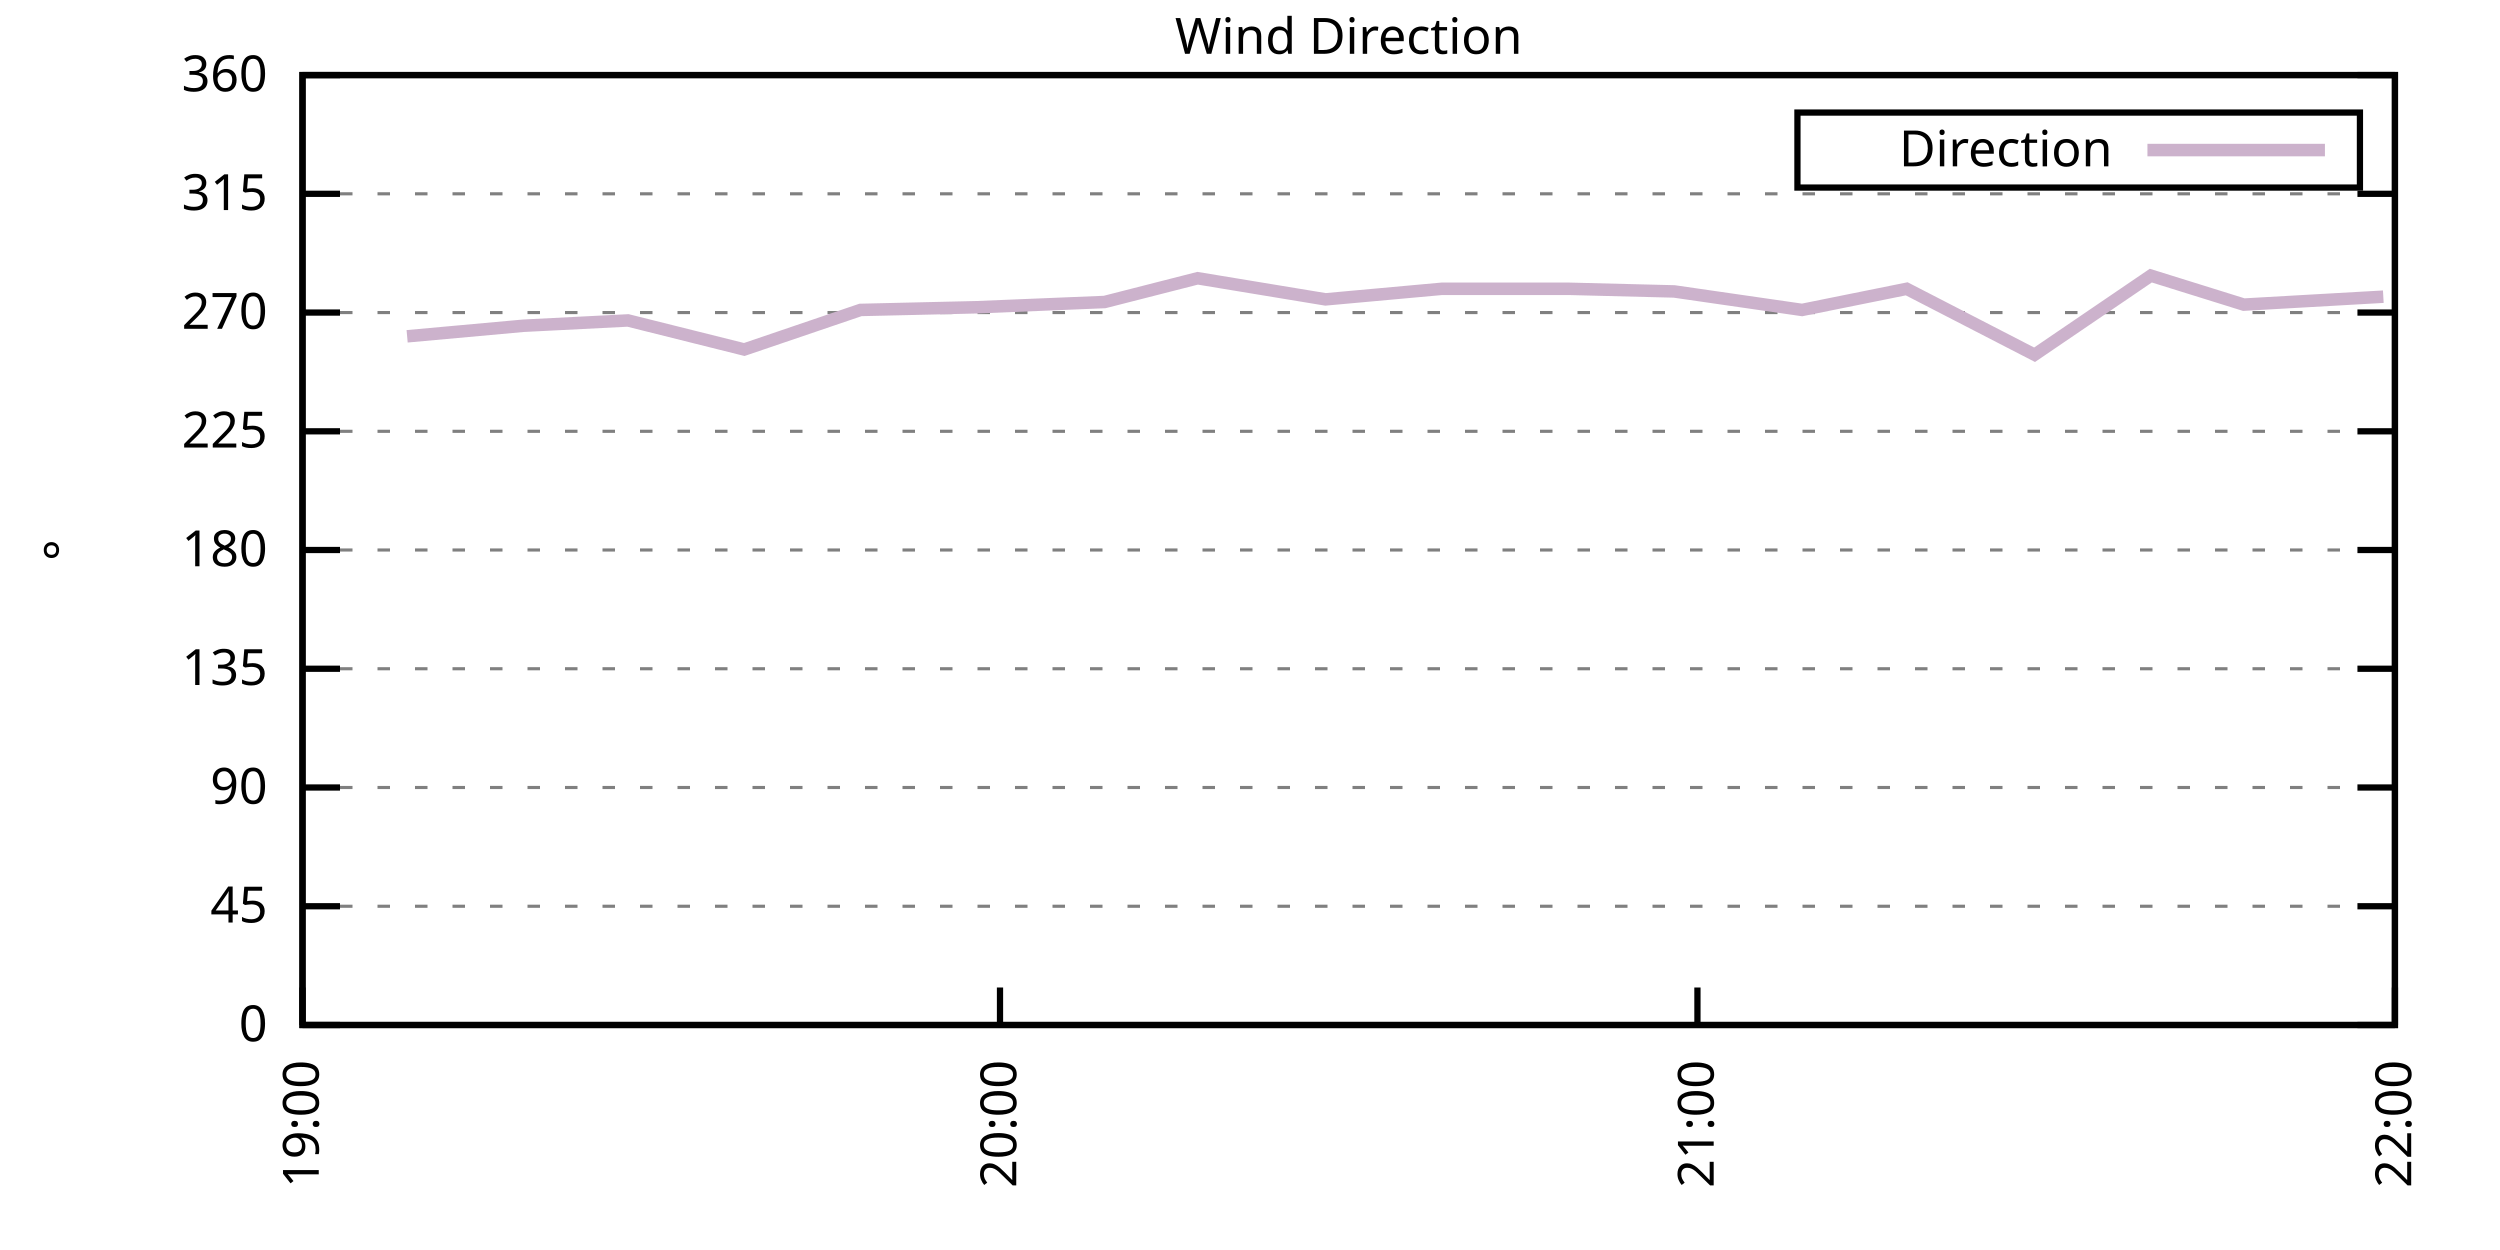
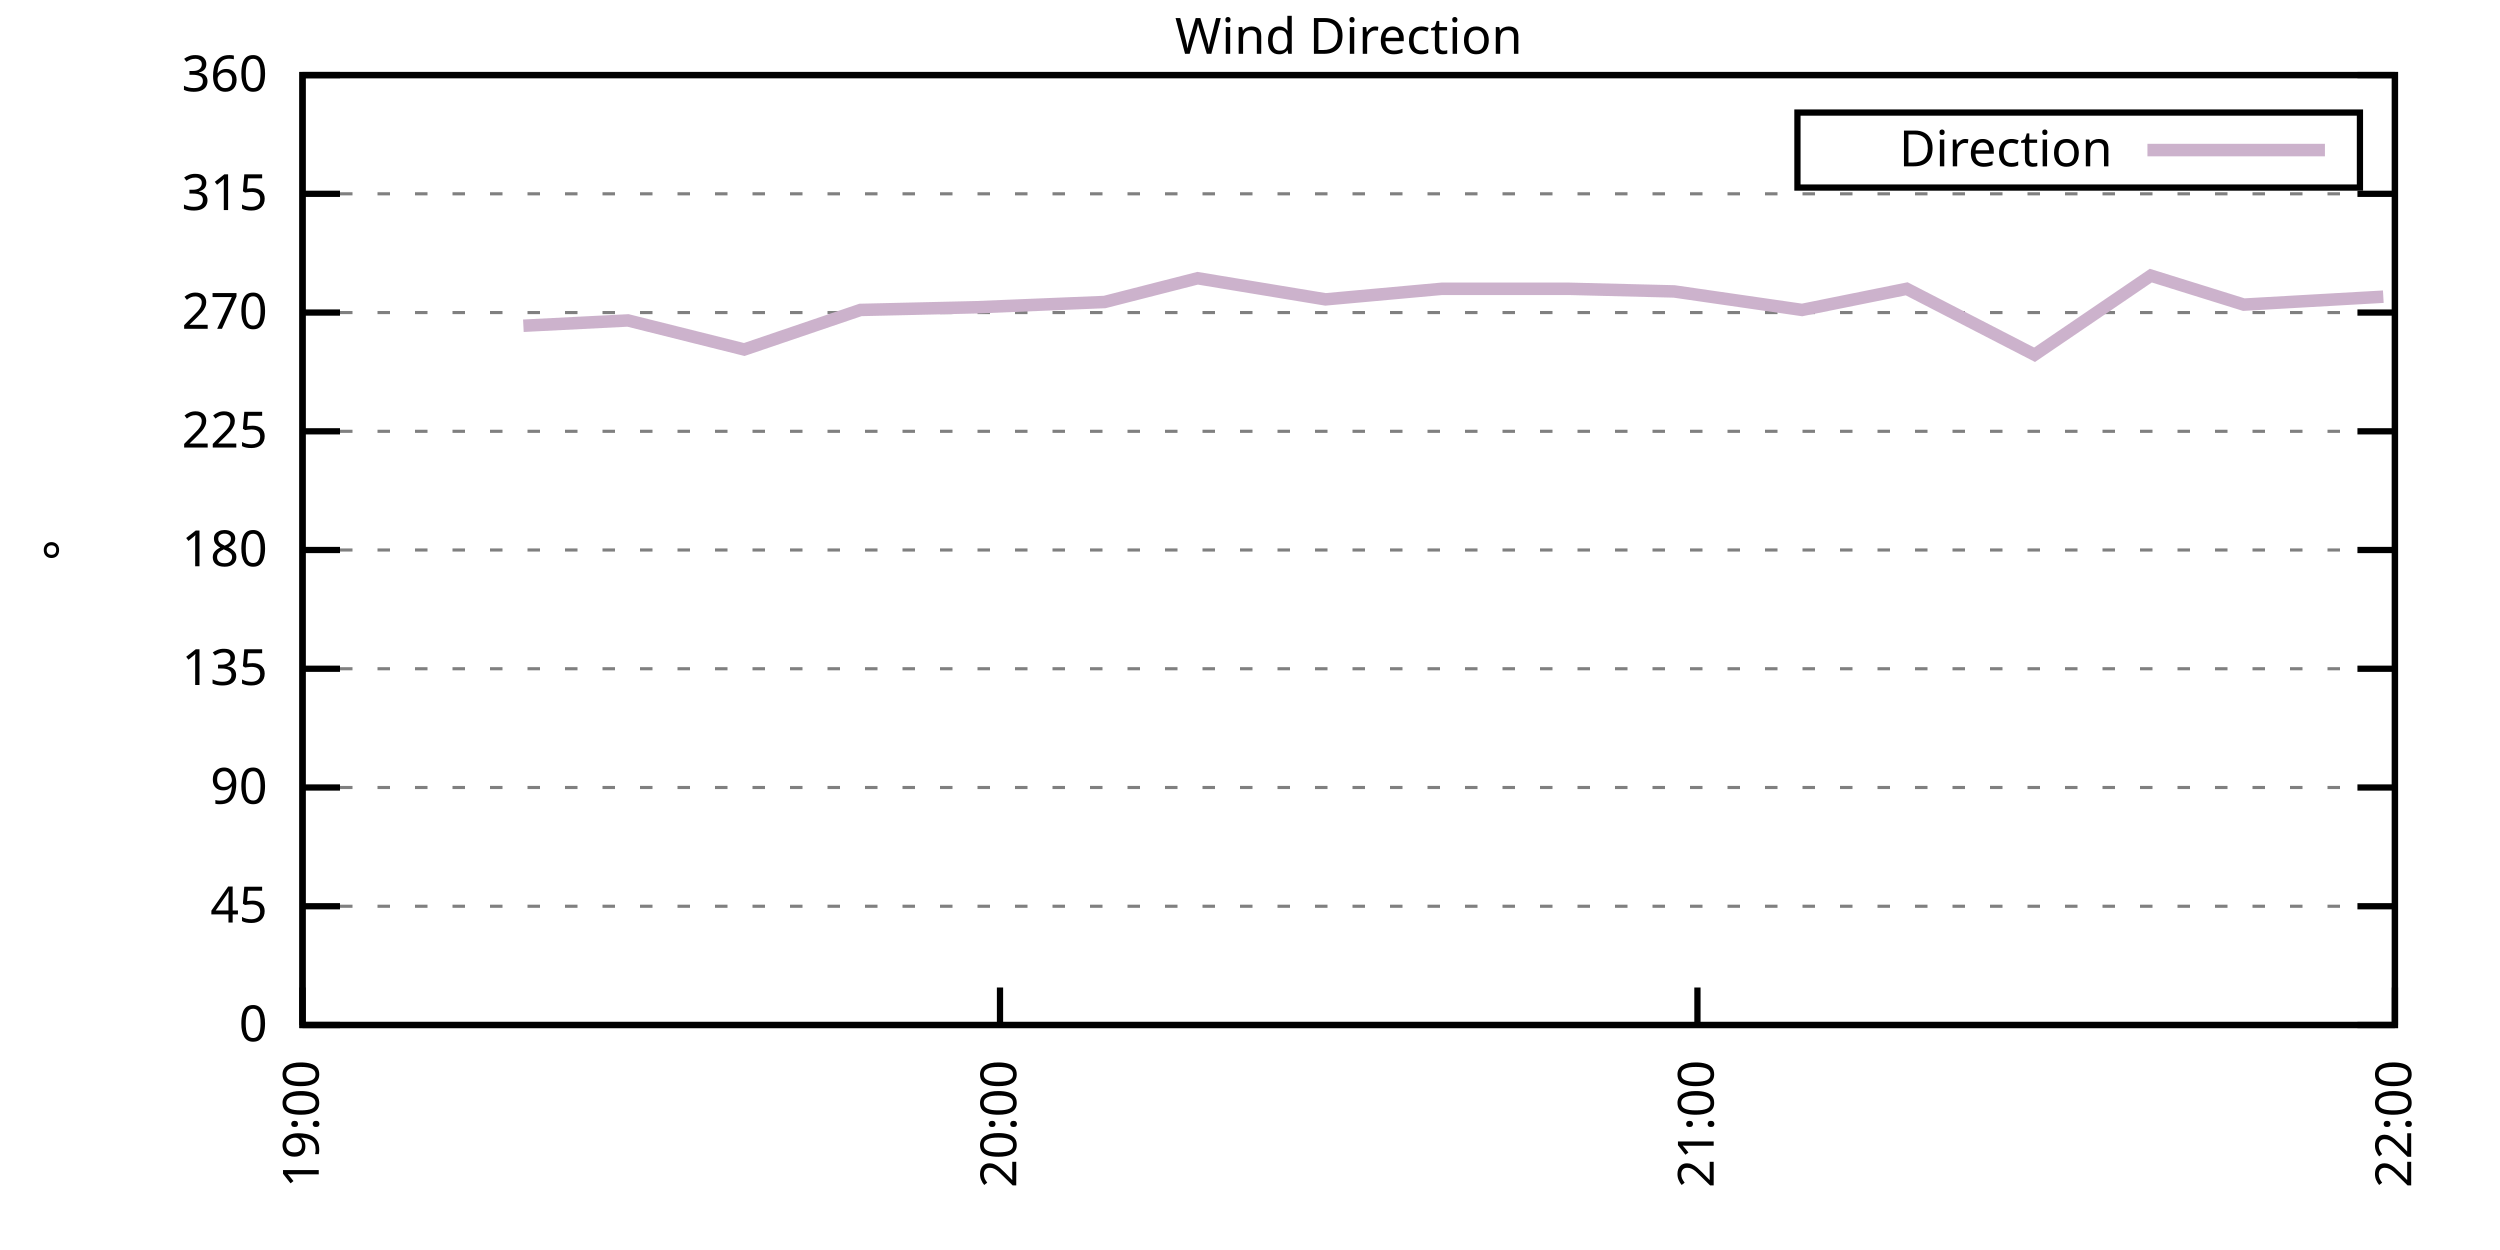
<svg xmlns="http://www.w3.org/2000/svg" xmlns:xlink="http://www.w3.org/1999/xlink" width="400" height="200" viewBox="0 0 400 200">
  <g id="gnuplot_canvas">
    <rect x="0" y="0" width="400" height="200" fill="none" />
    <defs>
      <circle id="gpDot" r="0.5" stroke-width="0.5" stroke="currentColor" />
      <path id="gpPt0" stroke-width="0.333" stroke="currentColor" d="M-1,0 h2 M0,-1 v2" />
      <path id="gpPt1" stroke-width="0.333" stroke="currentColor" d="M-1,-1 L1,1 M1,-1 L-1,1" />
      <path id="gpPt2" stroke-width="0.333" stroke="currentColor" d="M-1,0 L1,0 M0,-1 L0,1 M-1,-1 L1,1 M-1,1 L1,-1" />
      <rect id="gpPt3" stroke-width="0.333" stroke="currentColor" x="-1" y="-1" width="2" height="2" />
      <rect id="gpPt4" stroke-width="0.333" stroke="currentColor" fill="currentColor" x="-1" y="-1" width="2" height="2" />
      <circle id="gpPt5" stroke-width="0.333" stroke="currentColor" cx="0" cy="0" r="1" />
      <use xlink:href="#gpPt5" id="gpPt6" fill="currentColor" stroke="none" />
      <path id="gpPt7" stroke-width="0.333" stroke="currentColor" d="M0,-1.33 L-1.33,0.67 L1.33,0.67 z" />
      <use xlink:href="#gpPt7" id="gpPt8" fill="currentColor" stroke="none" />
      <use xlink:href="#gpPt7" id="gpPt9" stroke="currentColor" transform="rotate(180)" />
      <use xlink:href="#gpPt9" id="gpPt10" fill="currentColor" stroke="none" />
      <use xlink:href="#gpPt3" id="gpPt11" stroke="currentColor" transform="rotate(45)" />
      <use xlink:href="#gpPt11" id="gpPt12" fill="currentColor" stroke="none" />
      <path id="gpPt13" stroke-width="0.333" stroke="currentColor" d="M0,1.330 L1.265,0.411 L0.782,-1.067 L-0.782,-1.076 L-1.265,0.411 z" />
      <use xlink:href="#gpPt13" id="gpPt14" fill="currentColor" stroke="none" />
      <filter id="textbox" filterUnits="objectBoundingBox" x="0" y="0" height="1" width="1">
        <feFlood flood-color="white" flood-opacity="1" result="bgnd" />
        <feComposite in="SourceGraphic" in2="bgnd" operator="atop" />
      </filter>
      <filter id="greybox" filterUnits="objectBoundingBox" x="0" y="0" height="1" width="1">
        <feFlood flood-color="lightgrey" flood-opacity="1" result="grey" />
        <feComposite in="SourceGraphic" in2="grey" operator="atop" />
      </filter>
    </defs>
    <g fill="none" color="white" stroke="currentColor" stroke-width="1.00" stroke-linecap="butt" stroke-linejoin="miter">
</g>
    <g fill="none" color="black" stroke="currentColor" stroke-width="1.00" stroke-linecap="butt" stroke-linejoin="miter">
      <g stroke="none" shape-rendering="crispEdges">
        <polygon fill="rgb(255, 255, 255)" points="48.40,164.00 383.18,164.00 383.18,12.02 48.40,12.02 " />
      </g>
    </g>
    <g fill="none" color="black" stroke="currentColor" stroke-width="1.00" stroke-linecap="butt" stroke-linejoin="miter">
</g>
    <g fill="none" color="black" stroke="black" stroke-width="0.50" stroke-linecap="butt" stroke-linejoin="miter">
</g>
    <g fill="none" color="gray" stroke="currentColor" stroke-width="0.50" stroke-linecap="butt" stroke-linejoin="miter">
      <path stroke="gray" stroke-dasharray="2,4" class="gridline" d="M48.40,164.00 L383.19,164.00  " />
    </g>
    <g fill="none" color="gray" stroke="gray" stroke-width="1.00" stroke-linecap="butt" stroke-linejoin="miter">
</g>
    <g fill="none" color="black" stroke="currentColor" stroke-width="1.00" stroke-linecap="butt" stroke-linejoin="miter">
      <path stroke="black" d="M48.40,164.00 L54.40,164.00 M383.19,164.00 L377.19,164.00  " />
      <g transform="translate(42.80,166.60)" stroke="none" fill="black" font-family="Sans" font-size="8.00" text-anchor="end">
        <text>
          <tspan font-family="Sans"> 0</tspan>
        </text>
      </g>
    </g>
    <g fill="none" color="black" stroke="currentColor" stroke-width="1.00" stroke-linecap="butt" stroke-linejoin="miter">
</g>
    <g fill="none" color="black" stroke="black" stroke-width="0.50" stroke-linecap="butt" stroke-linejoin="miter">
</g>
    <g fill="none" color="gray" stroke="currentColor" stroke-width="0.50" stroke-linecap="butt" stroke-linejoin="miter">
      <path stroke="gray" stroke-dasharray="2,4" class="gridline" d="M48.40,145.00 L383.19,145.00  " />
    </g>
    <g fill="none" color="gray" stroke="gray" stroke-width="1.00" stroke-linecap="butt" stroke-linejoin="miter">
</g>
    <g fill="none" color="black" stroke="currentColor" stroke-width="1.00" stroke-linecap="butt" stroke-linejoin="miter">
      <path stroke="black" d="M48.40,145.00 L54.40,145.00 M383.19,145.00 L377.19,145.00  " />
      <g transform="translate(42.80,147.60)" stroke="none" fill="black" font-family="Sans" font-size="8.00" text-anchor="end">
        <text>
          <tspan font-family="Sans"> 45</tspan>
        </text>
      </g>
    </g>
    <g fill="none" color="black" stroke="currentColor" stroke-width="1.00" stroke-linecap="butt" stroke-linejoin="miter">
</g>
    <g fill="none" color="black" stroke="black" stroke-width="0.50" stroke-linecap="butt" stroke-linejoin="miter">
</g>
    <g fill="none" color="gray" stroke="currentColor" stroke-width="0.50" stroke-linecap="butt" stroke-linejoin="miter">
      <path stroke="gray" stroke-dasharray="2,4" class="gridline" d="M48.40,126.00 L383.19,126.00  " />
    </g>
    <g fill="none" color="gray" stroke="gray" stroke-width="1.00" stroke-linecap="butt" stroke-linejoin="miter">
</g>
    <g fill="none" color="black" stroke="currentColor" stroke-width="1.00" stroke-linecap="butt" stroke-linejoin="miter">
      <path stroke="black" d="M48.40,126.00 L54.40,126.00 M383.19,126.00 L377.19,126.00  " />
      <g transform="translate(42.80,128.60)" stroke="none" fill="black" font-family="Sans" font-size="8.00" text-anchor="end">
        <text>
          <tspan font-family="Sans"> 90</tspan>
        </text>
      </g>
    </g>
    <g fill="none" color="black" stroke="currentColor" stroke-width="1.00" stroke-linecap="butt" stroke-linejoin="miter">
</g>
    <g fill="none" color="black" stroke="black" stroke-width="0.50" stroke-linecap="butt" stroke-linejoin="miter">
</g>
    <g fill="none" color="gray" stroke="currentColor" stroke-width="0.50" stroke-linecap="butt" stroke-linejoin="miter">
      <path stroke="gray" stroke-dasharray="2,4" class="gridline" d="M48.40,107.00 L383.19,107.00  " />
    </g>
    <g fill="none" color="gray" stroke="gray" stroke-width="1.00" stroke-linecap="butt" stroke-linejoin="miter">
</g>
    <g fill="none" color="black" stroke="currentColor" stroke-width="1.00" stroke-linecap="butt" stroke-linejoin="miter">
      <path stroke="black" d="M48.40,107.00 L54.40,107.00 M383.19,107.00 L377.19,107.00  " />
      <g transform="translate(42.80,109.60)" stroke="none" fill="black" font-family="Sans" font-size="8.00" text-anchor="end">
        <text>
          <tspan font-family="Sans"> 135</tspan>
        </text>
      </g>
    </g>
    <g fill="none" color="black" stroke="currentColor" stroke-width="1.00" stroke-linecap="butt" stroke-linejoin="miter">
</g>
    <g fill="none" color="black" stroke="black" stroke-width="0.50" stroke-linecap="butt" stroke-linejoin="miter">
</g>
    <g fill="none" color="gray" stroke="currentColor" stroke-width="0.50" stroke-linecap="butt" stroke-linejoin="miter">
      <path stroke="gray" stroke-dasharray="2,4" class="gridline" d="M48.40,88.00 L383.19,88.00  " />
    </g>
    <g fill="none" color="gray" stroke="gray" stroke-width="1.00" stroke-linecap="butt" stroke-linejoin="miter">
</g>
    <g fill="none" color="black" stroke="currentColor" stroke-width="1.00" stroke-linecap="butt" stroke-linejoin="miter">
      <path stroke="black" d="M48.40,88.00 L54.40,88.00 M383.19,88.00 L377.19,88.00  " />
      <g transform="translate(42.80,90.60)" stroke="none" fill="black" font-family="Sans" font-size="8.00" text-anchor="end">
        <text>
          <tspan font-family="Sans"> 180</tspan>
        </text>
      </g>
    </g>
    <g fill="none" color="black" stroke="currentColor" stroke-width="1.00" stroke-linecap="butt" stroke-linejoin="miter">
</g>
    <g fill="none" color="black" stroke="black" stroke-width="0.50" stroke-linecap="butt" stroke-linejoin="miter">
</g>
    <g fill="none" color="gray" stroke="currentColor" stroke-width="0.50" stroke-linecap="butt" stroke-linejoin="miter">
      <path stroke="gray" stroke-dasharray="2,4" class="gridline" d="M48.40,69.01 L383.19,69.01  " />
    </g>
    <g fill="none" color="gray" stroke="gray" stroke-width="1.00" stroke-linecap="butt" stroke-linejoin="miter">
</g>
    <g fill="none" color="black" stroke="currentColor" stroke-width="1.00" stroke-linecap="butt" stroke-linejoin="miter">
      <path stroke="black" d="M48.40,69.01 L54.40,69.01 M383.19,69.01 L377.19,69.01  " />
      <g transform="translate(42.80,71.61)" stroke="none" fill="black" font-family="Sans" font-size="8.00" text-anchor="end">
        <text>
          <tspan font-family="Sans"> 225</tspan>
        </text>
      </g>
    </g>
    <g fill="none" color="black" stroke="currentColor" stroke-width="1.00" stroke-linecap="butt" stroke-linejoin="miter">
</g>
    <g fill="none" color="black" stroke="black" stroke-width="0.50" stroke-linecap="butt" stroke-linejoin="miter">
</g>
    <g fill="none" color="gray" stroke="currentColor" stroke-width="0.50" stroke-linecap="butt" stroke-linejoin="miter">
      <path stroke="gray" stroke-dasharray="2,4" class="gridline" d="M48.40,50.01 L383.19,50.01  " />
    </g>
    <g fill="none" color="gray" stroke="gray" stroke-width="1.00" stroke-linecap="butt" stroke-linejoin="miter">
</g>
    <g fill="none" color="black" stroke="currentColor" stroke-width="1.00" stroke-linecap="butt" stroke-linejoin="miter">
      <path stroke="black" d="M48.40,50.01 L54.40,50.01 M383.19,50.01 L377.19,50.01  " />
      <g transform="translate(42.80,52.61)" stroke="none" fill="black" font-family="Sans" font-size="8.00" text-anchor="end">
        <text>
          <tspan font-family="Sans"> 270</tspan>
        </text>
      </g>
    </g>
    <g fill="none" color="black" stroke="currentColor" stroke-width="1.00" stroke-linecap="butt" stroke-linejoin="miter">
</g>
    <g fill="none" color="black" stroke="black" stroke-width="0.50" stroke-linecap="butt" stroke-linejoin="miter">
</g>
    <g fill="none" color="gray" stroke="currentColor" stroke-width="0.50" stroke-linecap="butt" stroke-linejoin="miter">
      <path stroke="gray" stroke-dasharray="2,4" class="gridline" d="M48.40,31.01 L383.19,31.01  " />
    </g>
    <g fill="none" color="gray" stroke="gray" stroke-width="1.00" stroke-linecap="butt" stroke-linejoin="miter">
</g>
    <g fill="none" color="black" stroke="currentColor" stroke-width="1.00" stroke-linecap="butt" stroke-linejoin="miter">
      <path stroke="black" d="M48.40,31.01 L54.40,31.01 M383.19,31.01 L377.19,31.01  " />
      <g transform="translate(42.80,33.61)" stroke="none" fill="black" font-family="Sans" font-size="8.00" text-anchor="end">
        <text>
          <tspan font-family="Sans"> 315</tspan>
        </text>
      </g>
    </g>
    <g fill="none" color="black" stroke="currentColor" stroke-width="1.00" stroke-linecap="butt" stroke-linejoin="miter">
</g>
    <g fill="none" color="black" stroke="black" stroke-width="0.50" stroke-linecap="butt" stroke-linejoin="miter">
</g>
    <g fill="none" color="gray" stroke="currentColor" stroke-width="0.50" stroke-linecap="butt" stroke-linejoin="miter">
      <path stroke="gray" stroke-dasharray="2,4" class="gridline" d="M48.40,12.01 L383.19,12.01  " />
    </g>
    <g fill="none" color="gray" stroke="gray" stroke-width="1.00" stroke-linecap="butt" stroke-linejoin="miter">
</g>
    <g fill="none" color="black" stroke="currentColor" stroke-width="1.00" stroke-linecap="butt" stroke-linejoin="miter">
      <path stroke="black" d="M48.40,12.01 L54.40,12.01 M383.19,12.01 L377.19,12.01  " />
      <g transform="translate(42.80,14.61)" stroke="none" fill="black" font-family="Sans" font-size="8.00" text-anchor="end">
        <text>
          <tspan font-family="Sans"> 360</tspan>
        </text>
      </g>
    </g>
    <g fill="none" color="black" stroke="currentColor" stroke-width="1.00" stroke-linecap="butt" stroke-linejoin="miter">
      <path stroke="black" d="M48.40,164.00 L48.40,158.00  " />
      <g transform="translate(51.00,169.60) rotate(270.00)" stroke="none" fill="black" font-family="Sans" font-size="8.00" text-anchor="end">
        <text>
          <tspan font-family="Sans">19:00</tspan>
        </text>
      </g>
    </g>
    <g fill="none" color="black" stroke="currentColor" stroke-width="1.00" stroke-linecap="butt" stroke-linejoin="miter">
      <path stroke="black" d="M160.00,164.00 L160.00,158.00  " />
      <g transform="translate(162.60,169.60) rotate(270.00)" stroke="none" fill="black" font-family="Sans" font-size="8.00" text-anchor="end">
        <text>
          <tspan font-family="Sans">20:00</tspan>
        </text>
      </g>
    </g>
    <g fill="none" color="black" stroke="currentColor" stroke-width="1.00" stroke-linecap="butt" stroke-linejoin="miter">
      <path stroke="black" d="M271.59,164.00 L271.59,158.00  " />
      <g transform="translate(274.19,169.60) rotate(270.00)" stroke="none" fill="black" font-family="Sans" font-size="8.00" text-anchor="end">
        <text>
          <tspan font-family="Sans">21:00</tspan>
        </text>
      </g>
    </g>
    <g fill="none" color="black" stroke="currentColor" stroke-width="1.00" stroke-linecap="butt" stroke-linejoin="miter">
      <path stroke="black" d="M383.19,164.00 L383.19,158.00  " />
      <g transform="translate(385.79,169.60) rotate(270.00)" stroke="none" fill="black" font-family="Sans" font-size="8.00" text-anchor="end">
        <text>
          <tspan font-family="Sans">22:00</tspan>
        </text>
      </g>
    </g>
    <g fill="none" color="black" stroke="currentColor" stroke-width="1.00" stroke-linecap="butt" stroke-linejoin="miter">
</g>
    <g fill="none" color="black" stroke="currentColor" stroke-width="1.00" stroke-linecap="butt" stroke-linejoin="miter">
      <path stroke="black" d="M48.40,12.01 L48.40,164.00 L383.19,164.00 L383.19,12.01 L48.40,12.01 Z  " />
    </g>
    <g fill="none" color="black" stroke="currentColor" stroke-width="1.00" stroke-linecap="butt" stroke-linejoin="miter">
</g>
    <g fill="none" color="black" stroke="currentColor" stroke-width="1.00" stroke-linecap="butt" stroke-linejoin="miter">
      <path stroke="black" d="M287.59,30.01 L287.59,18.01 L377.59,18.01 L377.59,30.01 L287.59,30.01 Z  " />
    </g>
    <g id="Wind_direction_plot_1">
      <g fill="none" color="white" stroke="black" stroke-width="2.00" stroke-linecap="butt" stroke-linejoin="miter">
</g>
      <g fill="none" color="black" stroke="currentColor" stroke-width="2.00" stroke-linecap="butt" stroke-linejoin="miter">
        <g transform="translate(337.99,26.61)" stroke="none" fill="black" font-family="Sans" font-size="8.00" text-anchor="end">
          <text>
            <tspan font-family="Sans">Direction</tspan>
          </text>
        </g>
      </g>
      <g fill="none" color="black" stroke="currentColor" stroke-width="2.00" stroke-linecap="butt" stroke-linejoin="miter">
-         <path stroke="rgb(204, 178, 204)" d="M343.59,24.01 L371.99,24.01 M65.14,53.81 L83.74,52.12 L100.48,51.27 L119.08,55.92 L137.68,49.59 L156.28,49.16   L176.74,48.32 L191.62,44.52 L212.08,47.90 L230.67,46.21 L251.13,46.21 L267.87,46.63 L288.33,49.59 L305.07,46.21   L325.53,56.76 L344.13,44.10 L359.01,48.74 L381.33,47.47  " />
+         <path stroke="rgb(204, 178, 204)" d="M343.59,24.01 L371.99,24.01 M83.74,52.12 L100.48,51.27 L119.08,55.92 L137.68,49.59 L156.28,49.16 L176.74,48.32   L191.62,44.52 L212.08,47.90 L230.67,46.21 L251.13,46.21 L267.87,46.63 L288.33,49.59 L305.07,46.21 L325.53,56.76   L344.13,44.10 L359.01,48.74 L381.33,47.47  " />
      </g>
    </g>
    <g fill="none" color="black" stroke="currentColor" stroke-width="2.00" stroke-linecap="butt" stroke-linejoin="miter">
</g>
    <g fill="none" color="black" stroke="black" stroke-width="1.00" stroke-linecap="butt" stroke-linejoin="miter">
</g>
    <g fill="none" color="black" stroke="currentColor" stroke-width="1.00" stroke-linecap="butt" stroke-linejoin="miter">
      <path stroke="black" d="M48.40,12.01 L48.40,164.00 L383.19,164.00 L383.19,12.01 L48.40,12.01 Z  " />
      <g transform="translate(12.80,88.01) rotate(270.00)" stroke="none" fill="black" font-family="Sans" font-size="8.00" text-anchor="middle">
        <text>
          <tspan font-family="Sans">°</tspan>
        </text>
      </g>
    </g>
    <g fill="none" color="black" stroke="currentColor" stroke-width="1.00" stroke-linecap="butt" stroke-linejoin="miter">
</g>
    <g fill="none" color="black" stroke="currentColor" stroke-width="1.00" stroke-linecap="butt" stroke-linejoin="miter">
      <g transform="translate(215.79,8.61)" stroke="none" fill="black" font-family="Sans" font-size="8.00" text-anchor="middle">
        <text>
          <tspan font-family="Sans">Wind Direction</tspan>
        </text>
      </g>
    </g>
    <g fill="none" color="black" stroke="currentColor" stroke-width="1.00" stroke-linecap="butt" stroke-linejoin="miter">
</g>
  </g>
</svg>
